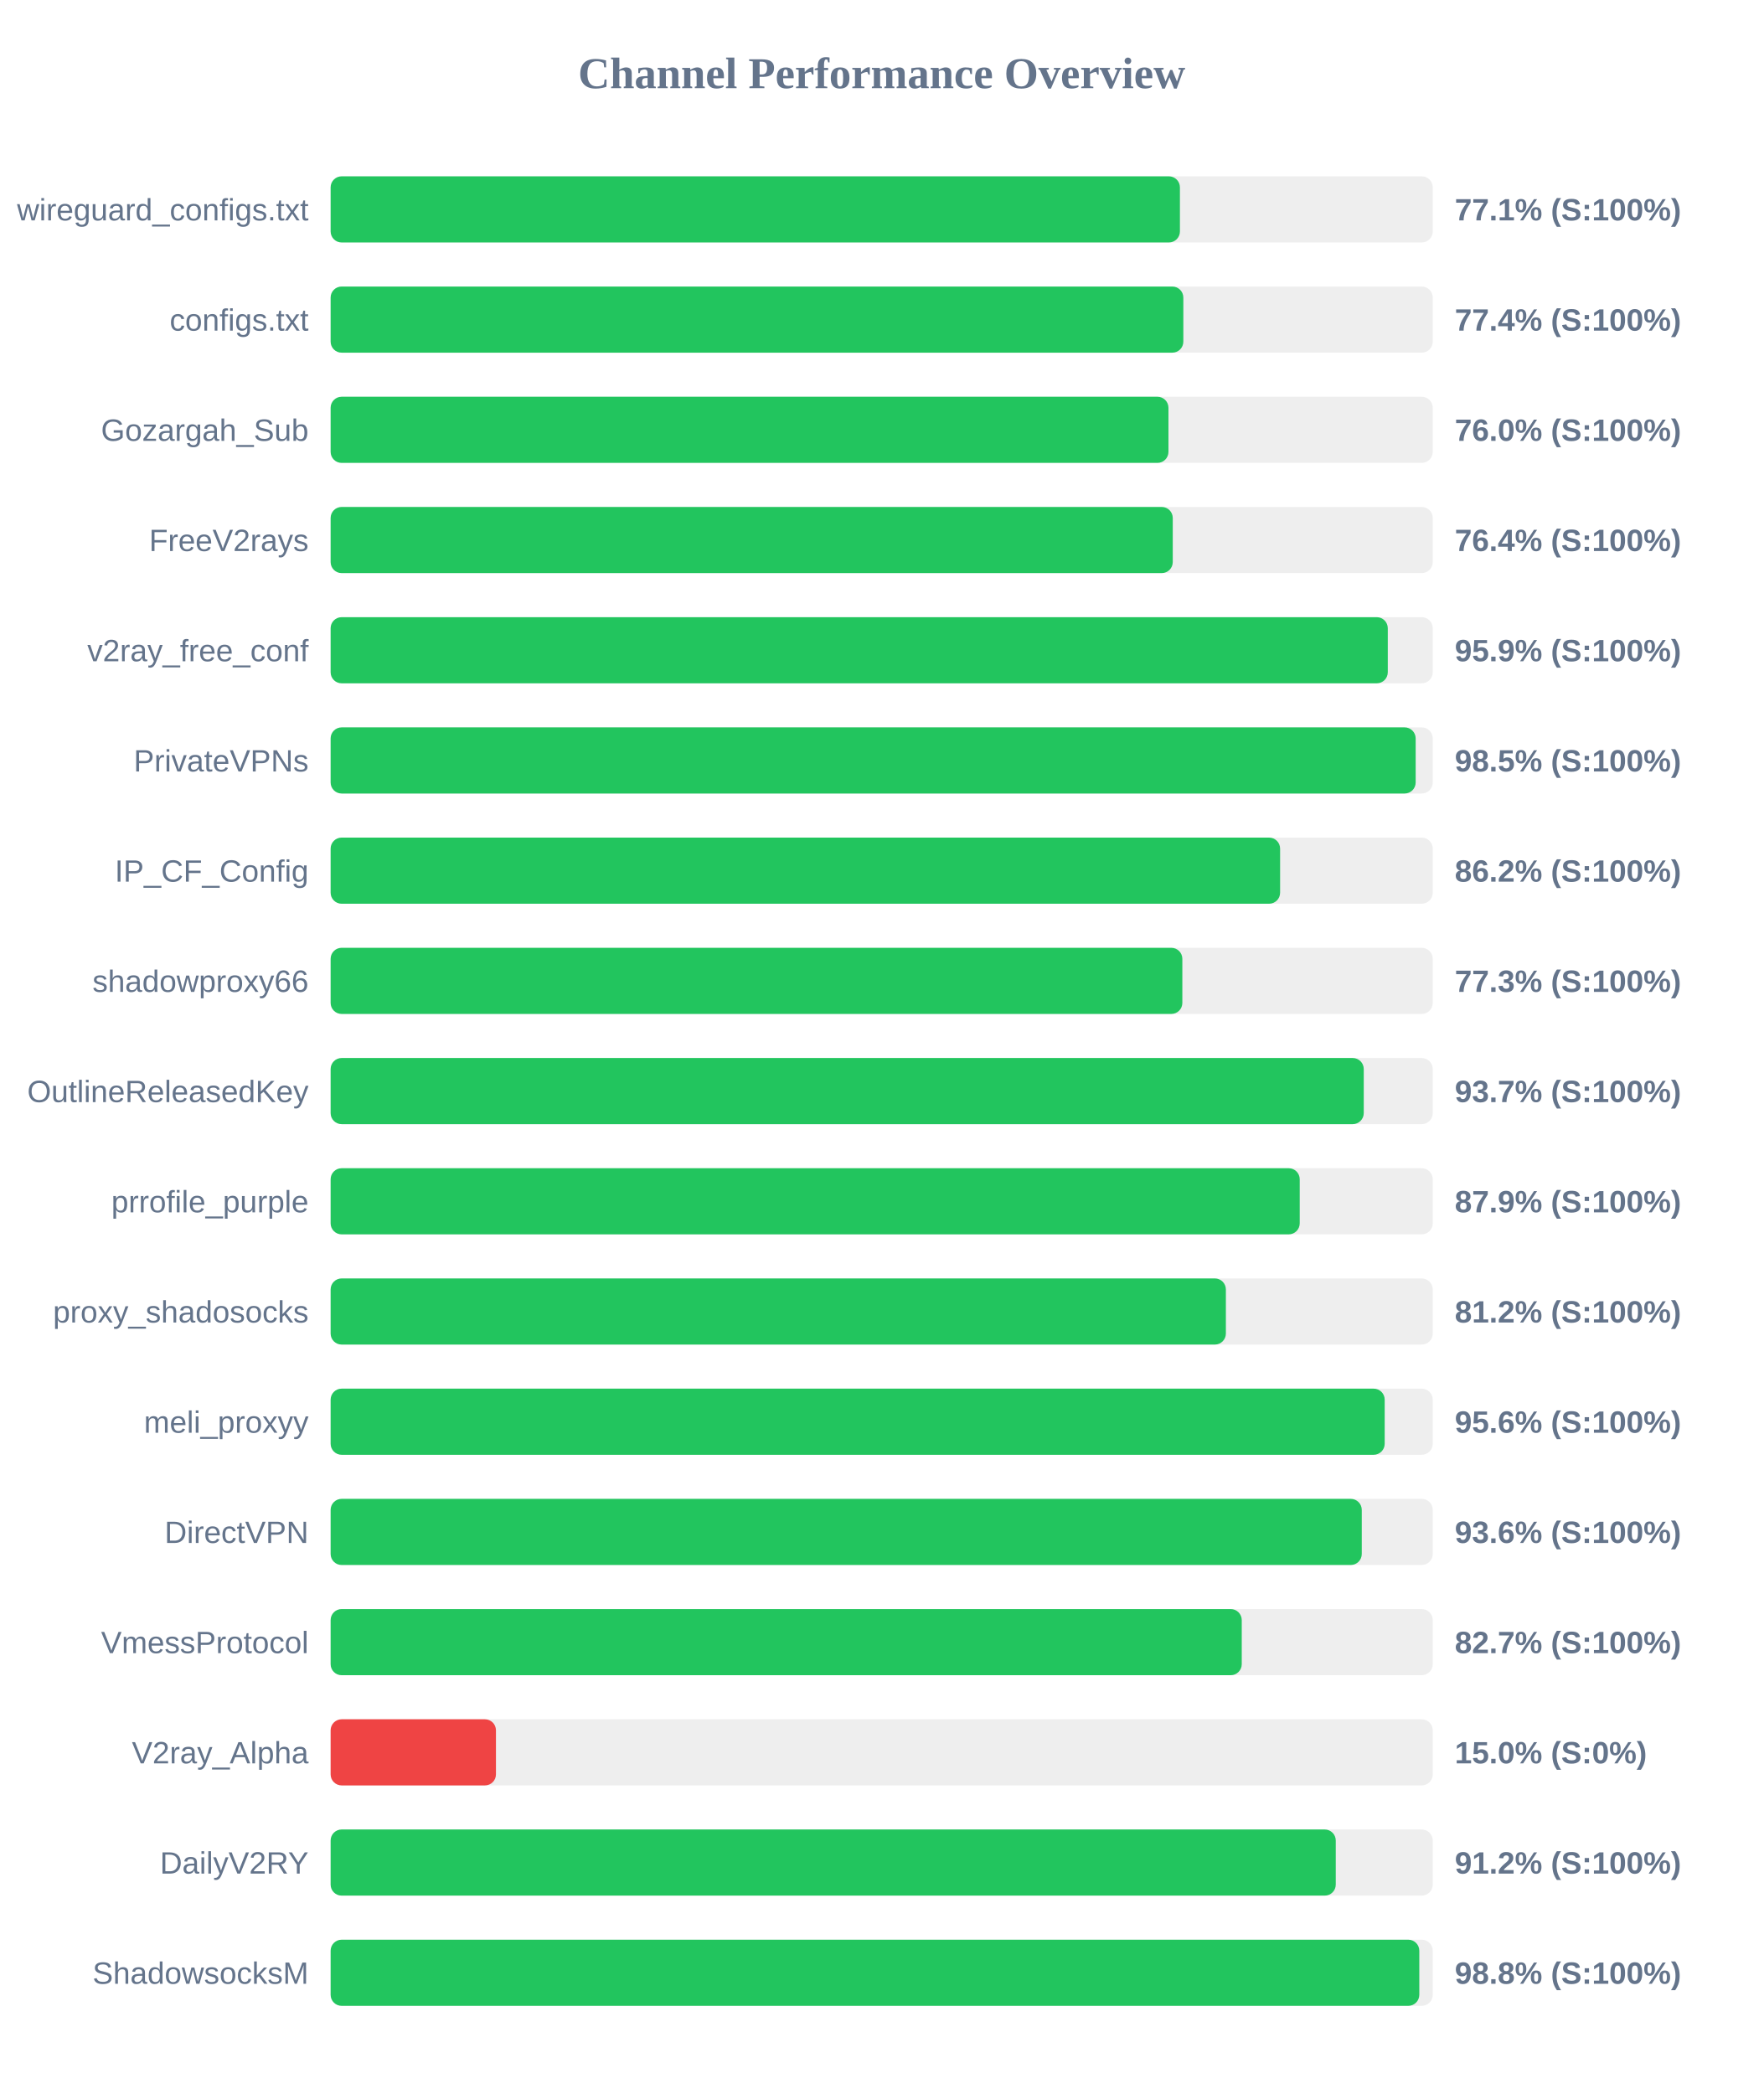
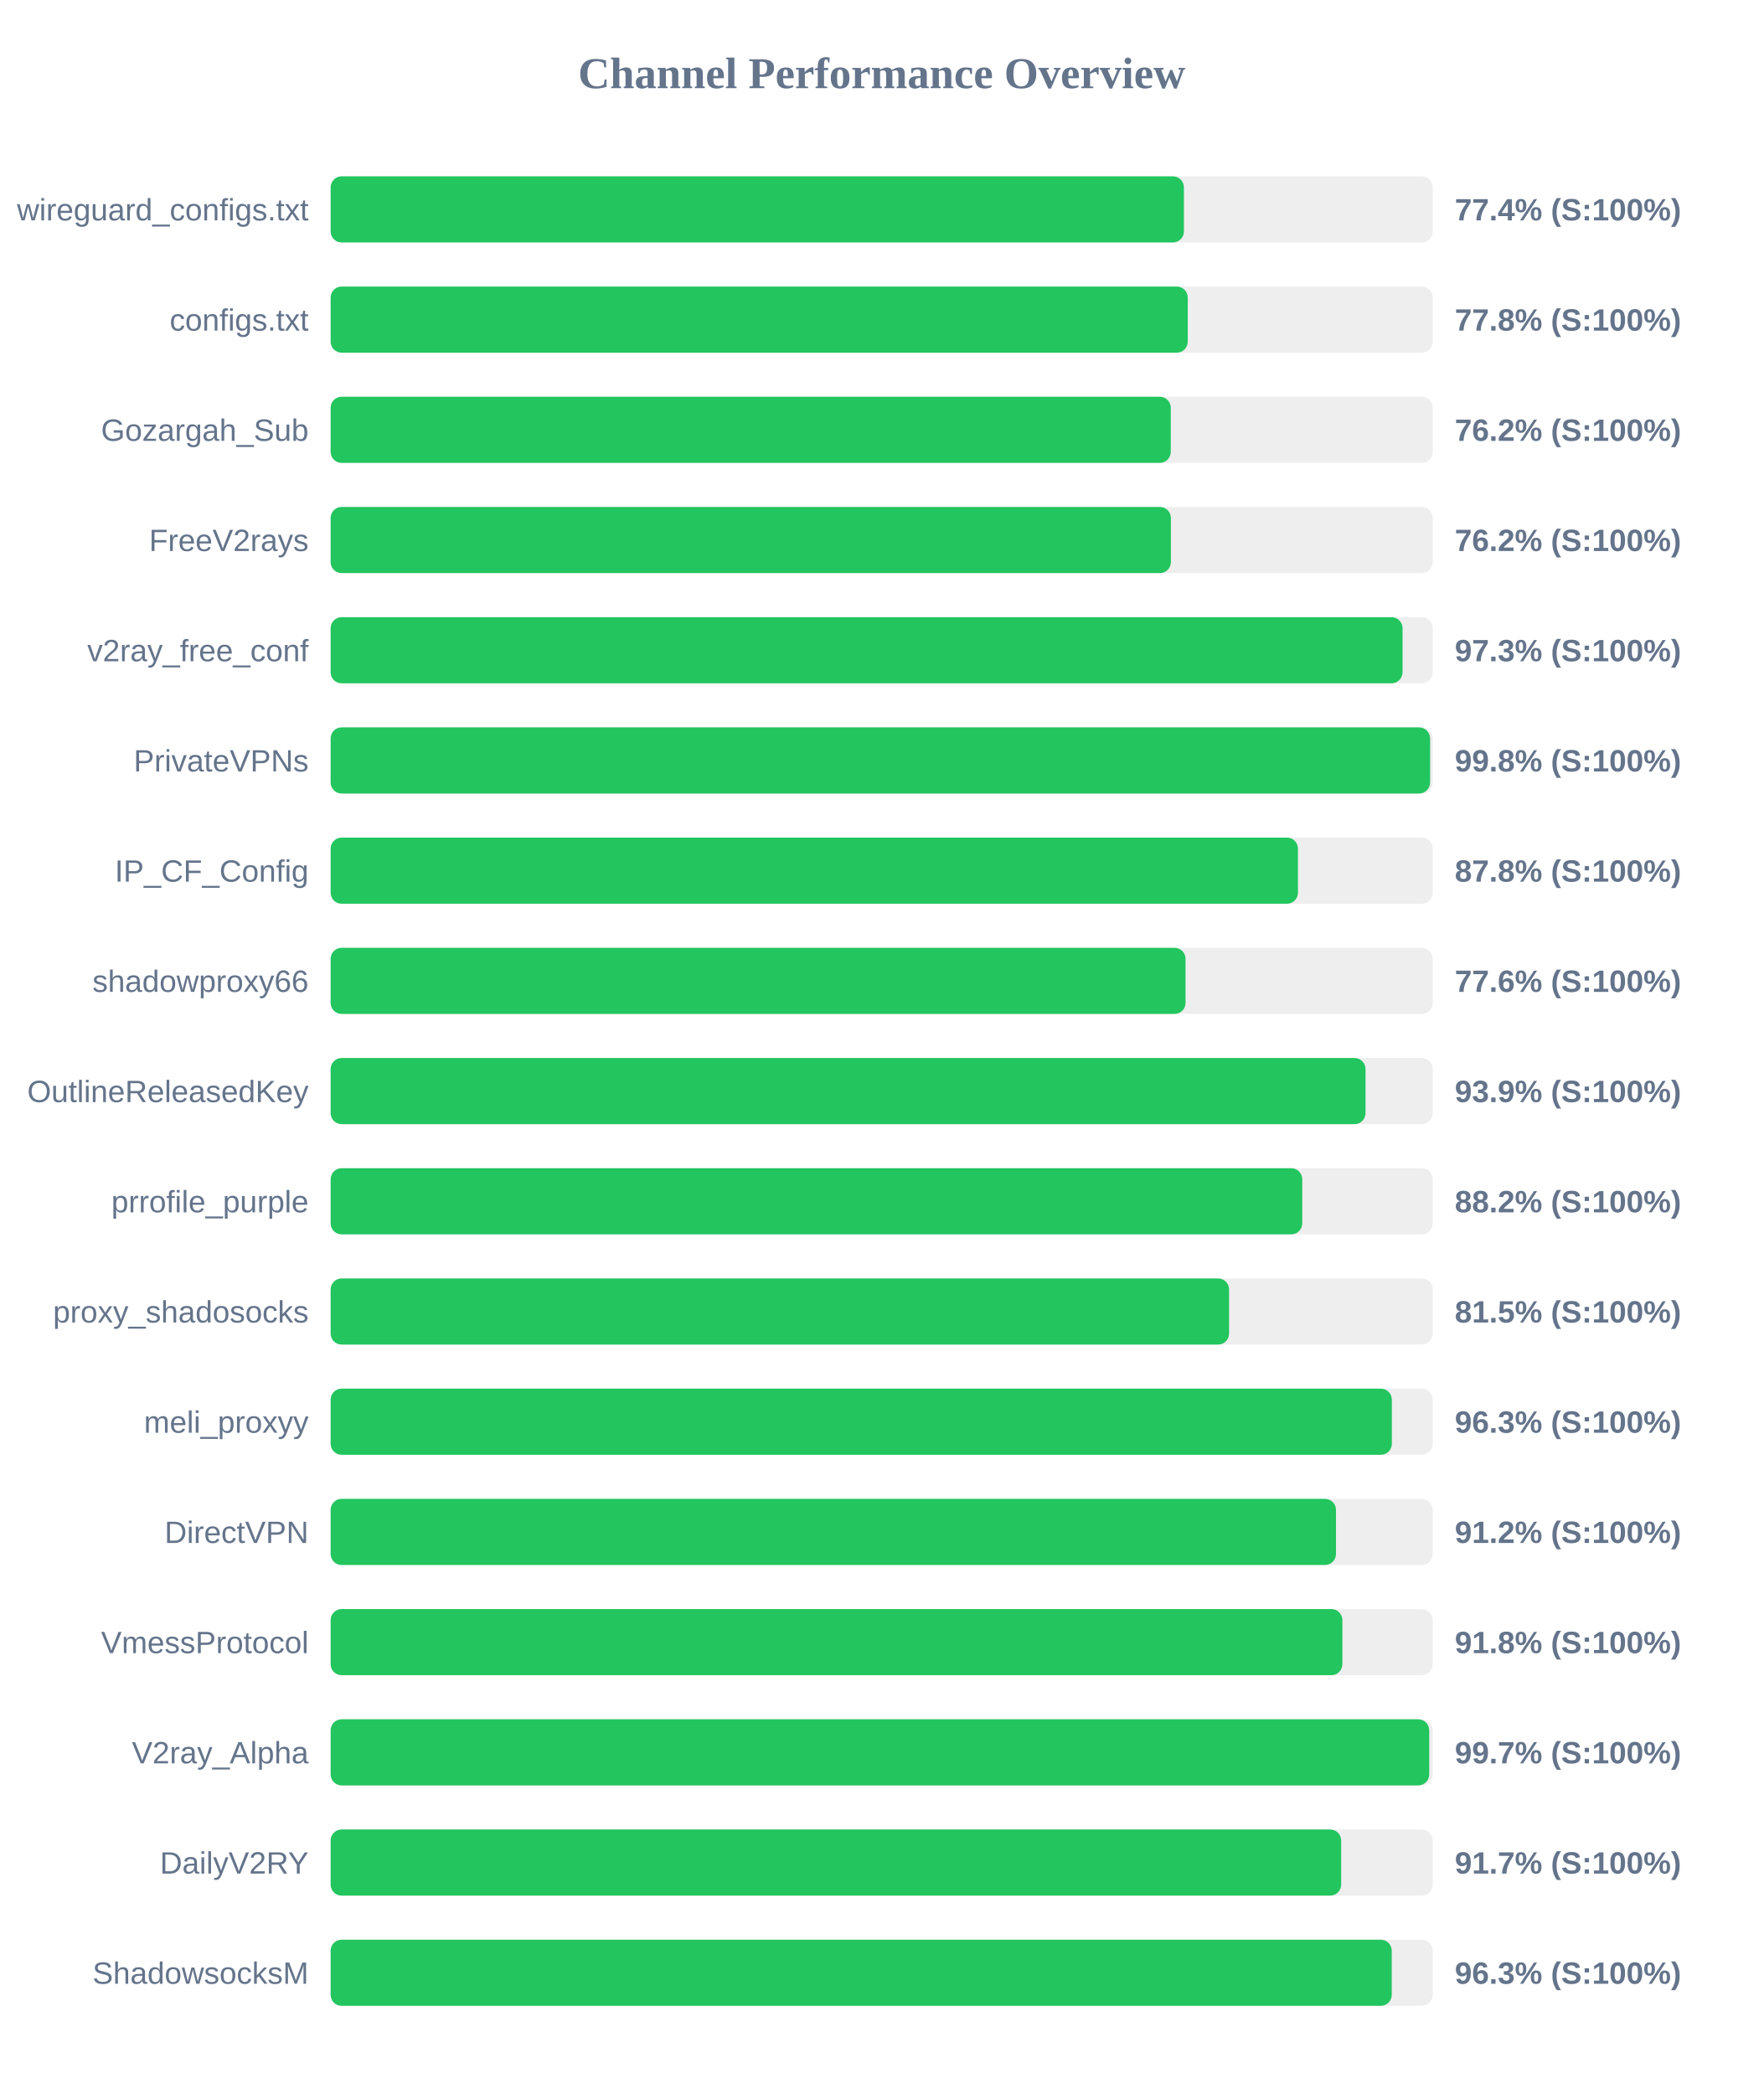
<svg xmlns="http://www.w3.org/2000/svg" width="800" height="950" version="1.1">
  <style>
        .row { font: 14px Arial; fill: #64748b; }
        .score { font: bold 14px Arial; fill: #64748b; }
    </style>
  <text x="400" y="40" text-anchor="middle" font-size="20px" font-weight="bold" fill="#64748b">Channel Performance Overview</text>
  <rect x="150" y="80" width="500" height="30" fill="#eee" rx="5" />
-   <rect x="150" y="80" width="385.3" height="30" fill="#22c55e" rx="5" />
+   <rect x="150" y="80" width="387.1" height="30" fill="#22c55e" rx="5" />
  <text x="140" y="100" text-anchor="end" class="row">wireguard_configs.txt</text>
-   <text x="660" y="100" text-anchor="start" class="score">77.1% (S:100%)</text>
+   <text x="660" y="100" text-anchor="start" class="score">77.4% (S:100%)</text>
  <rect x="150" y="130" width="500" height="30" fill="#eee" rx="5" />
-   <rect x="150" y="130" width="386.85" height="30" fill="#22c55e" rx="5" />
+   <rect x="150" y="130" width="388.85" height="30" fill="#22c55e" rx="5" />
  <text x="140" y="150" text-anchor="end" class="row">configs.txt</text>
-   <text x="660" y="150" text-anchor="start" class="score">77.4% (S:100%)</text>
+   <text x="660" y="150" text-anchor="start" class="score">77.8% (S:100%)</text>
  <rect x="150" y="180" width="500" height="30" fill="#eee" rx="5" />
-   <rect x="150" y="180" width="380.1" height="30" fill="#22c55e" rx="5" />
+   <rect x="150" y="180" width="381.15" height="30" fill="#22c55e" rx="5" />
  <text x="140" y="200" text-anchor="end" class="row">Gozargah_Sub</text>
-   <text x="660" y="200" text-anchor="start" class="score">76.0% (S:100%)</text>
+   <text x="660" y="200" text-anchor="start" class="score">76.2% (S:100%)</text>
  <rect x="150" y="230" width="500" height="30" fill="#eee" rx="5" />
-   <rect x="150" y="230" width="382.05" height="30" fill="#22c55e" rx="5" />
+   <rect x="150" y="230" width="381.2" height="30" fill="#22c55e" rx="5" />
  <text x="140" y="250" text-anchor="end" class="row">FreeV2rays</text>
-   <text x="660" y="250" text-anchor="start" class="score">76.4% (S:100%)</text>
+   <text x="660" y="250" text-anchor="start" class="score">76.2% (S:100%)</text>
  <rect x="150" y="280" width="500" height="30" fill="#eee" rx="5" />
-   <rect x="150" y="280" width="479.6" height="30" fill="#22c55e" rx="5" />
+   <rect x="150" y="280" width="486.3" height="30" fill="#22c55e" rx="5" />
  <text x="140" y="300" text-anchor="end" class="row">v2ray_free_conf</text>
-   <text x="660" y="300" text-anchor="start" class="score">95.9% (S:100%)</text>
+   <text x="660" y="300" text-anchor="start" class="score">97.3% (S:100%)</text>
  <rect x="150" y="330" width="500" height="30" fill="#eee" rx="5" />
-   <rect x="150" y="330" width="492.25" height="30" fill="#22c55e" rx="5" />
+   <rect x="150" y="330" width="498.8" height="30" fill="#22c55e" rx="5" />
  <text x="140" y="350" text-anchor="end" class="row">PrivateVPNs</text>
-   <text x="660" y="350" text-anchor="start" class="score">98.5% (S:100%)</text>
+   <text x="660" y="350" text-anchor="start" class="score">99.8% (S:100%)</text>
  <rect x="150" y="380" width="500" height="30" fill="#eee" rx="5" />
-   <rect x="150" y="380" width="430.75" height="30" fill="#22c55e" rx="5" />
+   <rect x="150" y="380" width="438.85" height="30" fill="#22c55e" rx="5" />
  <text x="140" y="400" text-anchor="end" class="row">IP_CF_Config</text>
-   <text x="660" y="400" text-anchor="start" class="score">86.2% (S:100%)</text>
+   <text x="660" y="400" text-anchor="start" class="score">87.8% (S:100%)</text>
  <rect x="150" y="430" width="500" height="30" fill="#eee" rx="5" />
-   <rect x="150" y="430" width="386.4" height="30" fill="#22c55e" rx="5" />
+   <rect x="150" y="430" width="387.85" height="30" fill="#22c55e" rx="5" />
  <text x="140" y="450" text-anchor="end" class="row">shadowproxy66</text>
-   <text x="660" y="450" text-anchor="start" class="score">77.3% (S:100%)</text>
+   <text x="660" y="450" text-anchor="start" class="score">77.6% (S:100%)</text>
  <rect x="150" y="480" width="500" height="30" fill="#eee" rx="5" />
-   <rect x="150" y="480" width="468.7" height="30" fill="#22c55e" rx="5" />
+   <rect x="150" y="480" width="469.5" height="30" fill="#22c55e" rx="5" />
  <text x="140" y="500" text-anchor="end" class="row">OutlineReleasedKey</text>
-   <text x="660" y="500" text-anchor="start" class="score">93.7% (S:100%)</text>
+   <text x="660" y="500" text-anchor="start" class="score">93.9% (S:100%)</text>
  <rect x="150" y="530" width="500" height="30" fill="#eee" rx="5" />
-   <rect x="150" y="530" width="439.65" height="30" fill="#22c55e" rx="5" />
+   <rect x="150" y="530" width="440.8" height="30" fill="#22c55e" rx="5" />
  <text x="140" y="550" text-anchor="end" class="row">prrofile_purple</text>
-   <text x="660" y="550" text-anchor="start" class="score">87.9% (S:100%)</text>
+   <text x="660" y="550" text-anchor="start" class="score">88.2% (S:100%)</text>
  <rect x="150" y="580" width="500" height="30" fill="#eee" rx="5" />
-   <rect x="150" y="580" width="406.15" height="30" fill="#22c55e" rx="5" />
+   <rect x="150" y="580" width="407.6" height="30" fill="#22c55e" rx="5" />
  <text x="140" y="600" text-anchor="end" class="row">proxy_shadosocks</text>
-   <text x="660" y="600" text-anchor="start" class="score">81.2% (S:100%)</text>
+   <text x="660" y="600" text-anchor="start" class="score">81.5% (S:100%)</text>
  <rect x="150" y="630" width="500" height="30" fill="#eee" rx="5" />
-   <rect x="150" y="630" width="478.2" height="30" fill="#22c55e" rx="5" />
+   <rect x="150" y="630" width="481.45" height="30" fill="#22c55e" rx="5" />
  <text x="140" y="650" text-anchor="end" class="row">meli_proxyy</text>
-   <text x="660" y="650" text-anchor="start" class="score">95.6% (S:100%)</text>
+   <text x="660" y="650" text-anchor="start" class="score">96.3% (S:100%)</text>
  <rect x="150" y="680" width="500" height="30" fill="#eee" rx="5" />
-   <rect x="150" y="680" width="467.8" height="30" fill="#22c55e" rx="5" />
+   <rect x="150" y="680" width="456.1" height="30" fill="#22c55e" rx="5" />
  <text x="140" y="700" text-anchor="end" class="row">DirectVPN</text>
-   <text x="660" y="700" text-anchor="start" class="score">93.6% (S:100%)</text>
+   <text x="660" y="700" text-anchor="start" class="score">91.2% (S:100%)</text>
  <rect x="150" y="730" width="500" height="30" fill="#eee" rx="5" />
-   <rect x="150" y="730" width="413.35" height="30" fill="#22c55e" rx="5" />
+   <rect x="150" y="730" width="459.0" height="30" fill="#22c55e" rx="5" />
  <text x="140" y="750" text-anchor="end" class="row">VmessProtocol</text>
-   <text x="660" y="750" text-anchor="start" class="score">82.7% (S:100%)</text>
+   <text x="660" y="750" text-anchor="start" class="score">91.8% (S:100%)</text>
  <rect x="150" y="780" width="500" height="30" fill="#eee" rx="5" />
-   <rect x="150" y="780" width="75.0" height="30" fill="#ef4444" rx="5" />
+   <rect x="150" y="780" width="498.4" height="30" fill="#22c55e" rx="5" />
  <text x="140" y="800" text-anchor="end" class="row">V2ray_Alpha</text>
-   <text x="660" y="800" text-anchor="start" class="score">15.0% (S:0%)</text>
+   <text x="660" y="800" text-anchor="start" class="score">99.7% (S:100%)</text>
  <rect x="150" y="830" width="500" height="30" fill="#eee" rx="5" />
-   <rect x="150" y="830" width="456.0" height="30" fill="#22c55e" rx="5" />
+   <rect x="150" y="830" width="458.45" height="30" fill="#22c55e" rx="5" />
  <text x="140" y="850" text-anchor="end" class="row">DailyV2RY</text>
-   <text x="660" y="850" text-anchor="start" class="score">91.2% (S:100%)</text>
+   <text x="660" y="850" text-anchor="start" class="score">91.7% (S:100%)</text>
  <rect x="150" y="880" width="500" height="30" fill="#eee" rx="5" />
-   <rect x="150" y="880" width="493.9" height="30" fill="#22c55e" rx="5" />
+   <rect x="150" y="880" width="481.4" height="30" fill="#22c55e" rx="5" />
  <text x="140" y="900" text-anchor="end" class="row">ShadowsocksM</text>
-   <text x="660" y="900" text-anchor="start" class="score">98.8% (S:100%)</text>
+   <text x="660" y="900" text-anchor="start" class="score">96.3% (S:100%)</text>
</svg>
